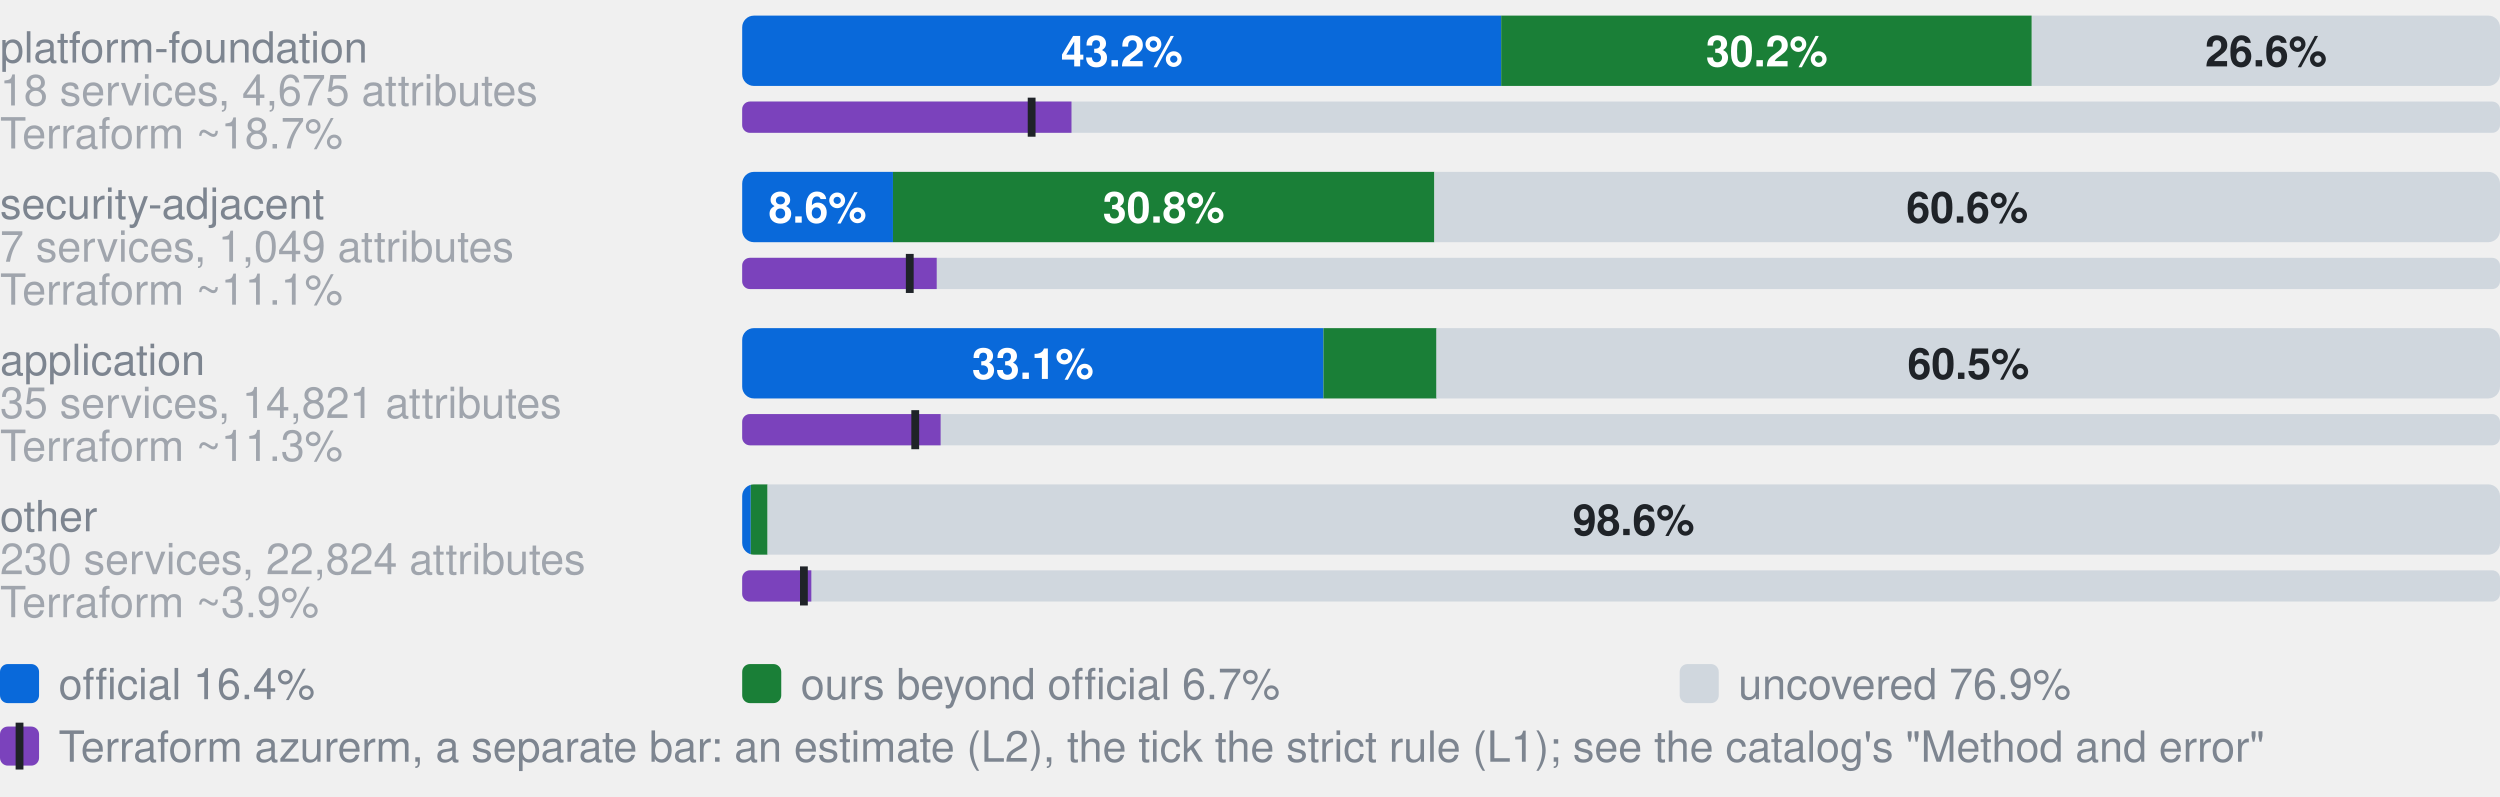
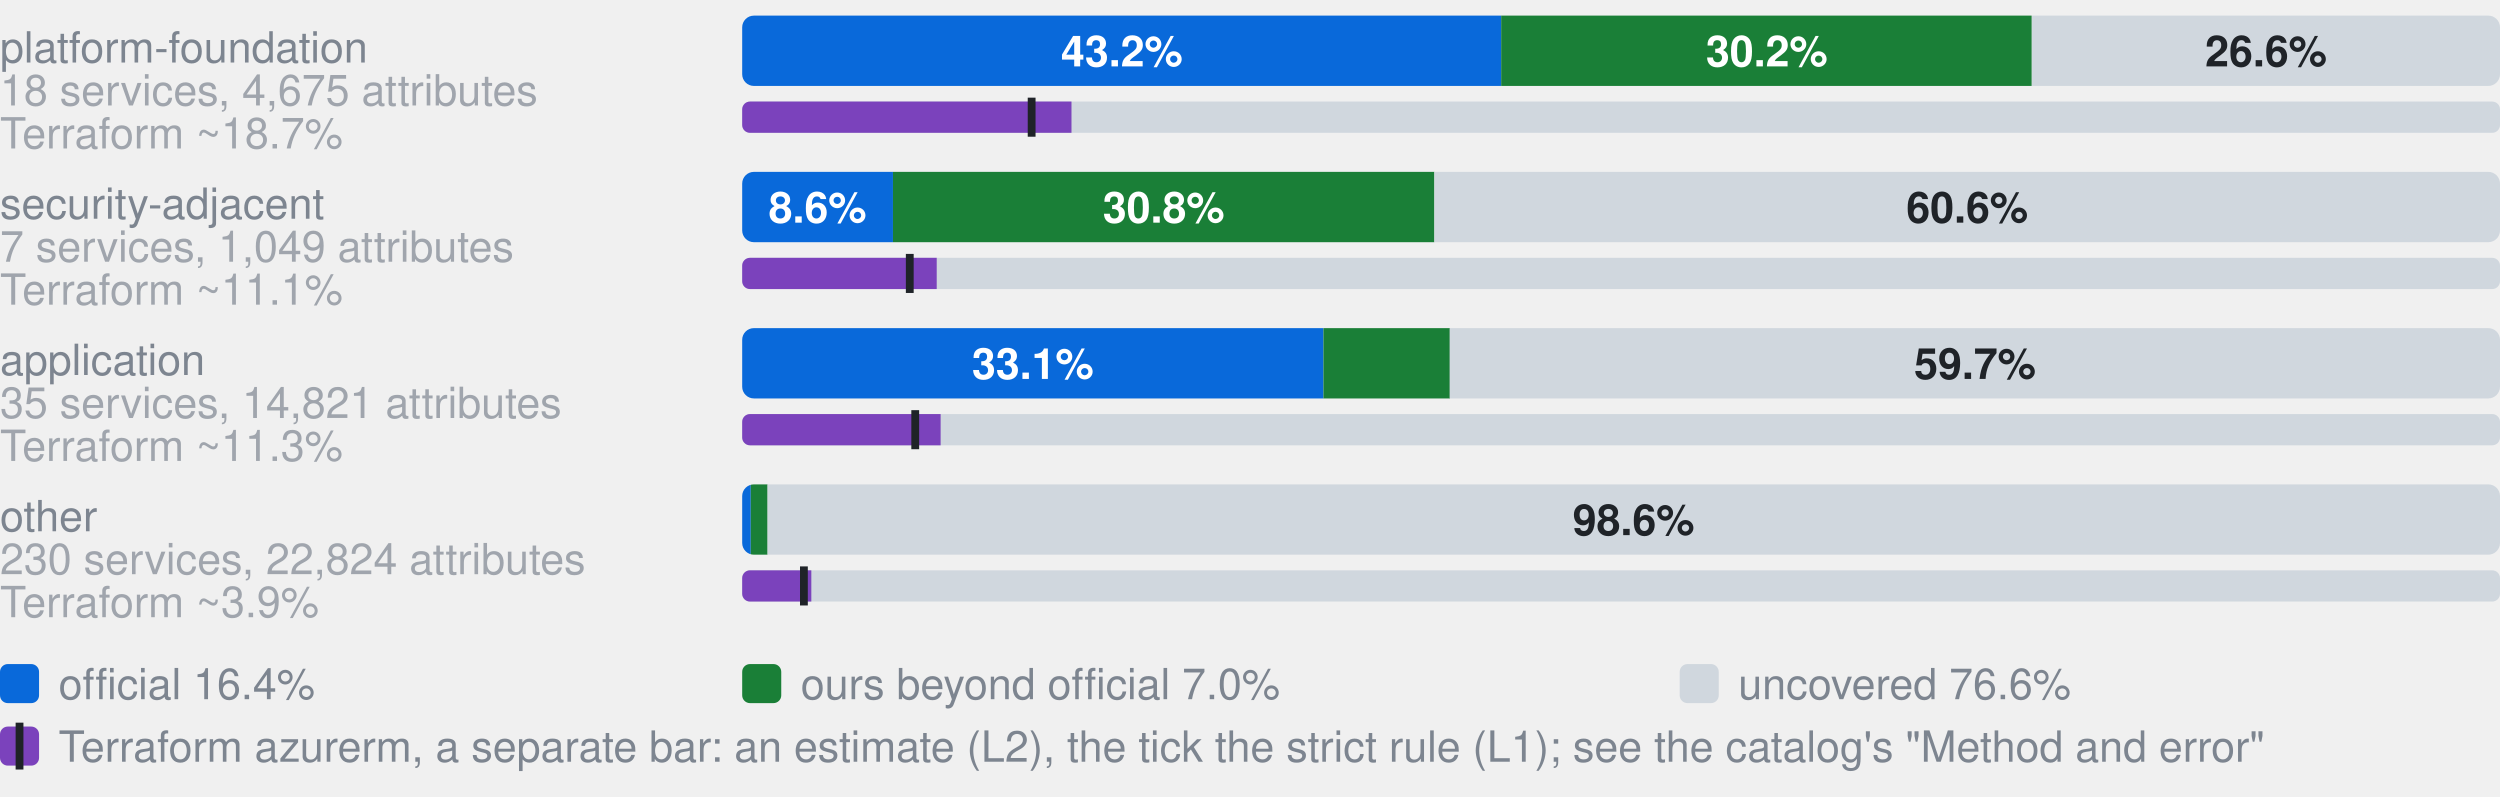
- <svg xmlns="http://www.w3.org/2000/svg" width="640" height="204" viewBox="0 0 640 204" role="img" aria-label="Coverage by category. platform-foundation, 18 services, 4,675 attributes: 43.2% official, 30.2% ours beyond official, 26.6% uncovered, of 4675 attributes; Terraform azurerm, an estimate: 18.7% (L2), 16.5% by the strict rule (L1); security-adjacent, 7 services, 1,049 attributes: 8.6% official, 30.8% ours beyond official, 60.6% uncovered, of 1049 attributes; Terraform azurerm, an estimate: 11.1% (L2), 9.5% by the strict rule (L1); application, 35 services, 14,821 attributes: 33.1% official, 6.4% ours beyond official, 60.5% uncovered, of 14821 attributes; Terraform azurerm, an estimate: 11.3% (L2), 9.8% by the strict rule (L1); other, 230 services, 22,824 attributes: 0.5% official, 1.0% ours beyond official, 98.6% uncovered, of 22824 attributes; Terraform azurerm, an estimate: 3.9% (L2), 3.5% by the strict rule (L1)">
+ <svg xmlns="http://www.w3.org/2000/svg" width="640" height="204" viewBox="0 0 640 204" role="img" aria-label="Coverage by category. platform-foundation, 18 services, 4,675 attributes: 43.2% official, 30.2% ours beyond official, 26.6% uncovered, of 4675 attributes; Terraform azurerm, an estimate: 18.7% (L2), 16.5% by the strict rule (L1); security-adjacent, 7 services, 1,049 attributes: 8.6% official, 30.8% ours beyond official, 60.6% uncovered, of 1049 attributes; Terraform azurerm, an estimate: 11.1% (L2), 9.5% by the strict rule (L1); application, 35 services, 14,821 attributes: 33.1% official, 7.2% ours beyond official, 59.7% uncovered, of 14821 attributes; Terraform azurerm, an estimate: 11.3% (L2), 9.8% by the strict rule (L1); other, 230 services, 22,824 attributes: 0.5% official, 1.0% ours beyond official, 98.6% uncovered, of 22824 attributes; Terraform azurerm, an estimate: 3.9% (L2), 3.5% by the strict rule (L1)">
  <style>text{font-family:-apple-system,BlinkMacSystemFont,"Segoe UI",Helvetica,Arial,sans-serif}.s{font-size:11px;font-weight:600}.t{font-size:11px;fill:#7d8590}.h{font-size:12px;font-weight:600;fill:#7d8590}</style>
  <text x="0" y="16.0" class="t">platform-foundation</text>
  <text x="0" y="27.0" class="t" opacity="0.7">18 services, 4,675 attributes</text>
  <clipPath id="g0">
    <rect x="190.0" y="4.0" width="450.0" height="18.0" rx="3" />
  </clipPath>
  <g clip-path="url(#g0)">
    <rect x="190.0" y="4.0" width="194.3" height="18.0" fill="#0969da" />
    <rect x="384.3" y="4.0" width="135.8" height="18.0" fill="#1a7f37" />
    <rect x="520.2" y="4.0" width="119.8" height="18.0" fill="#d0d7de" />
  </g>
  <text x="287.2" y="17.0" text-anchor="middle" fill="#fff" class="s">43.2%</text>
  <text x="452.3" y="17.0" text-anchor="middle" fill="#fff" class="s">30.2%</text>
  <text x="580.1" y="17.0" text-anchor="middle" fill="#1f2328" class="s">26.6%</text>
  <text x="0" y="38.0" class="t" opacity="0.7">Terraform ~18.7%</text>
  <clipPath id="t0">
    <rect x="190.0" y="26.0" width="450.0" height="8.0" rx="2" />
  </clipPath>
  <g clip-path="url(#t0)">
    <rect x="190.0" y="26.0" width="450.0" height="8.0" fill="#d0d7de" />
    <rect x="190.0" y="26.0" width="84.3" height="8.0" fill="#7b42bc" />
  </g>
  <rect x="263.1" y="25.0" width="2" height="10.0" fill="#1f2328" />
  <text x="0" y="56.0" class="t">security-adjacent</text>
  <text x="0" y="67.0" class="t" opacity="0.7">7 services, 1,049 attributes</text>
  <clipPath id="g1">
    <rect x="190.0" y="44.0" width="450.0" height="18.0" rx="3" />
  </clipPath>
  <g clip-path="url(#g1)">
    <rect x="190.0" y="44.0" width="38.6" height="18.0" fill="#0969da" />
    <rect x="228.6" y="44.0" width="138.6" height="18.0" fill="#1a7f37" />
    <rect x="367.2" y="44.0" width="272.8" height="18.0" fill="#d0d7de" />
  </g>
  <text x="209.3" y="57.0" text-anchor="middle" fill="#fff" class="s">8.6%</text>
  <text x="297.9" y="57.0" text-anchor="middle" fill="#fff" class="s">30.8%</text>
  <text x="503.6" y="57.0" text-anchor="middle" fill="#1f2328" class="s">60.6%</text>
  <text x="0" y="78.0" class="t" opacity="0.7">Terraform ~11.1%</text>
  <clipPath id="t1">
    <rect x="190.0" y="66.0" width="450.0" height="8.0" rx="2" />
  </clipPath>
  <g clip-path="url(#t1)">
    <rect x="190.0" y="66.0" width="450.0" height="8.0" fill="#d0d7de" />
    <rect x="190.0" y="66.0" width="49.8" height="8.0" fill="#7b42bc" />
  </g>
  <rect x="231.9" y="65.0" width="2" height="10.0" fill="#1f2328" />
  <text x="0" y="96.0" class="t">application</text>
  <text x="0" y="107.0" class="t" opacity="0.7">35 services, 14,821 attributes</text>
  <clipPath id="g2">
    <rect x="190.0" y="84.0" width="450.0" height="18.0" rx="3" />
  </clipPath>
  <g clip-path="url(#g2)">
    <rect x="190.0" y="84.0" width="148.8" height="18.0" fill="#0969da" />
-     <rect x="338.8" y="84.0" width="29.0" height="18.0" fill="#1a7f37" />
-     <rect x="367.7" y="84.0" width="272.3" height="18.0" fill="#d0d7de" />
+     <rect x="338.8" y="84.0" width="32.4" height="18.0" fill="#1a7f37" />
+     <rect x="371.1" y="84.0" width="268.9" height="18.0" fill="#d0d7de" />
  </g>
  <text x="264.4" y="97.0" text-anchor="middle" fill="#fff" class="s">33.1%</text>
-   <text x="503.9" y="97.0" text-anchor="middle" fill="#1f2328" class="s">60.5%</text>
+   <text x="505.6" y="97.0" text-anchor="middle" fill="#1f2328" class="s">59.7%</text>
  <text x="0" y="118.0" class="t" opacity="0.7">Terraform ~11.3%</text>
  <clipPath id="t2">
    <rect x="190.0" y="106.0" width="450.0" height="8.0" rx="2" />
  </clipPath>
  <g clip-path="url(#t2)">
    <rect x="190.0" y="106.0" width="450.0" height="8.0" fill="#d0d7de" />
    <rect x="190.0" y="106.0" width="50.8" height="8.0" fill="#7b42bc" />
  </g>
  <rect x="233.3" y="105.0" width="2" height="10.0" fill="#1f2328" />
  <text x="0" y="136.0" class="t">other</text>
  <text x="0" y="147.0" class="t" opacity="0.7">230 services, 22,824 attributes</text>
  <clipPath id="g3">
    <rect x="190.0" y="124.0" width="450.0" height="18.0" rx="3" />
  </clipPath>
  <g clip-path="url(#g3)">
    <rect x="190.0" y="124.0" width="2.2" height="18.0" fill="#0969da" />
    <rect x="192.2" y="124.0" width="4.3" height="18.0" fill="#1a7f37" />
    <rect x="196.5" y="124.0" width="443.5" height="18.0" fill="#d0d7de" />
  </g>
  <text x="418.2" y="137.0" text-anchor="middle" fill="#1f2328" class="s">98.6%</text>
  <text x="0" y="158.0" class="t" opacity="0.7">Terraform ~3.9%</text>
  <clipPath id="t3">
    <rect x="190.0" y="146.0" width="450.0" height="8.0" rx="2" />
  </clipPath>
  <g clip-path="url(#t3)">
    <rect x="190.0" y="146.0" width="450.0" height="8.0" fill="#d0d7de" />
    <rect x="190.0" y="146.0" width="17.7" height="8.0" fill="#7b42bc" />
  </g>
  <rect x="204.8" y="145.0" width="2" height="10.0" fill="#1f2328" />
  <rect x="0" y="170" width="10" height="10" rx="2" fill="#0969da" />
  <text x="15" y="179" class="t">official 16.4%</text>
  <rect x="190" y="170" width="10" height="10" rx="2" fill="#1a7f37" />
-   <text x="205" y="179" class="t">ours beyond official 6.7%</text>
+   <text x="205" y="179" class="t">ours beyond official 7.0%</text>
  <rect x="430" y="170" width="10" height="10" rx="2" fill="#d0d7de" />
-   <text x="445" y="179" class="t">uncovered 76.9%</text>
+   <text x="445" y="179" class="t">uncovered 76.6%</text>
  <rect x="0" y="186" width="10" height="10" rx="2" fill="#7b42bc" />
  <rect x="4" y="185" width="2" height="12" fill="#1f2328" />
  <text x="15" y="195" class="t">Terraform azurerm, a separate bar: an estimate (L2), the tick the strict rule (L1); see the catalog's "Method and error"</text>
</svg>
